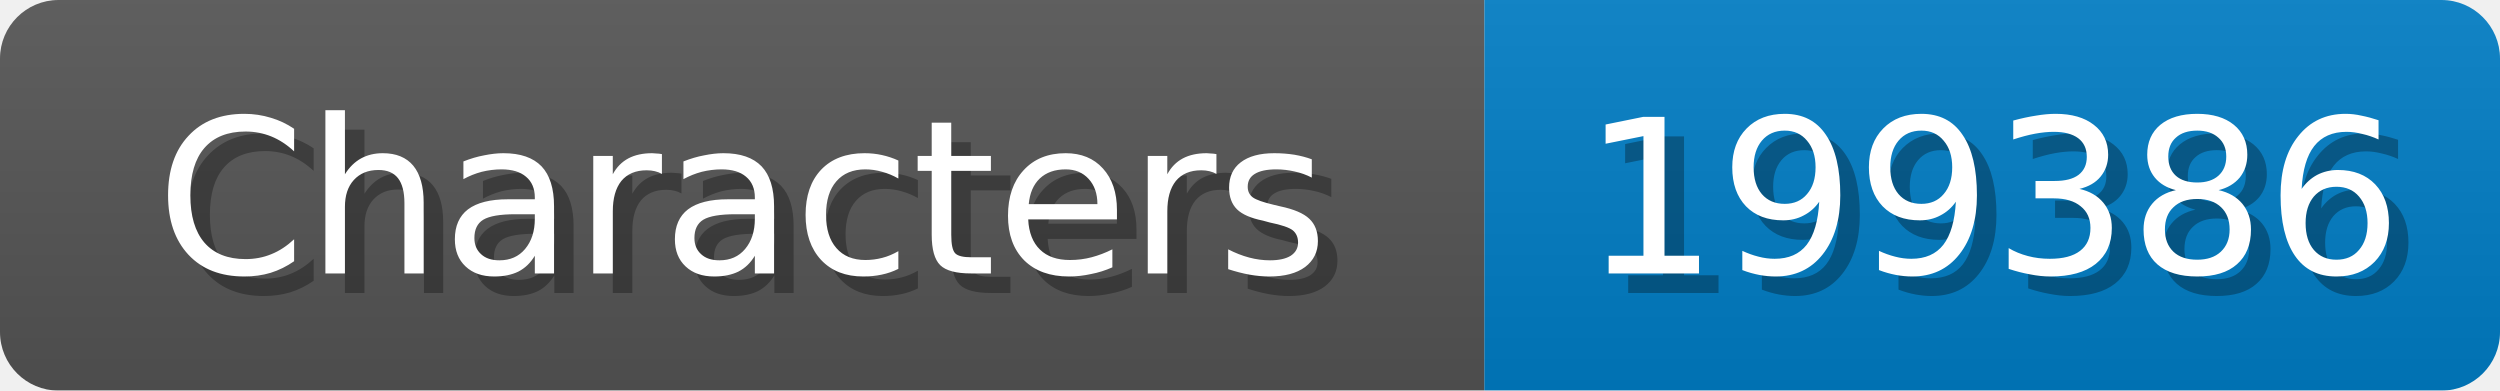
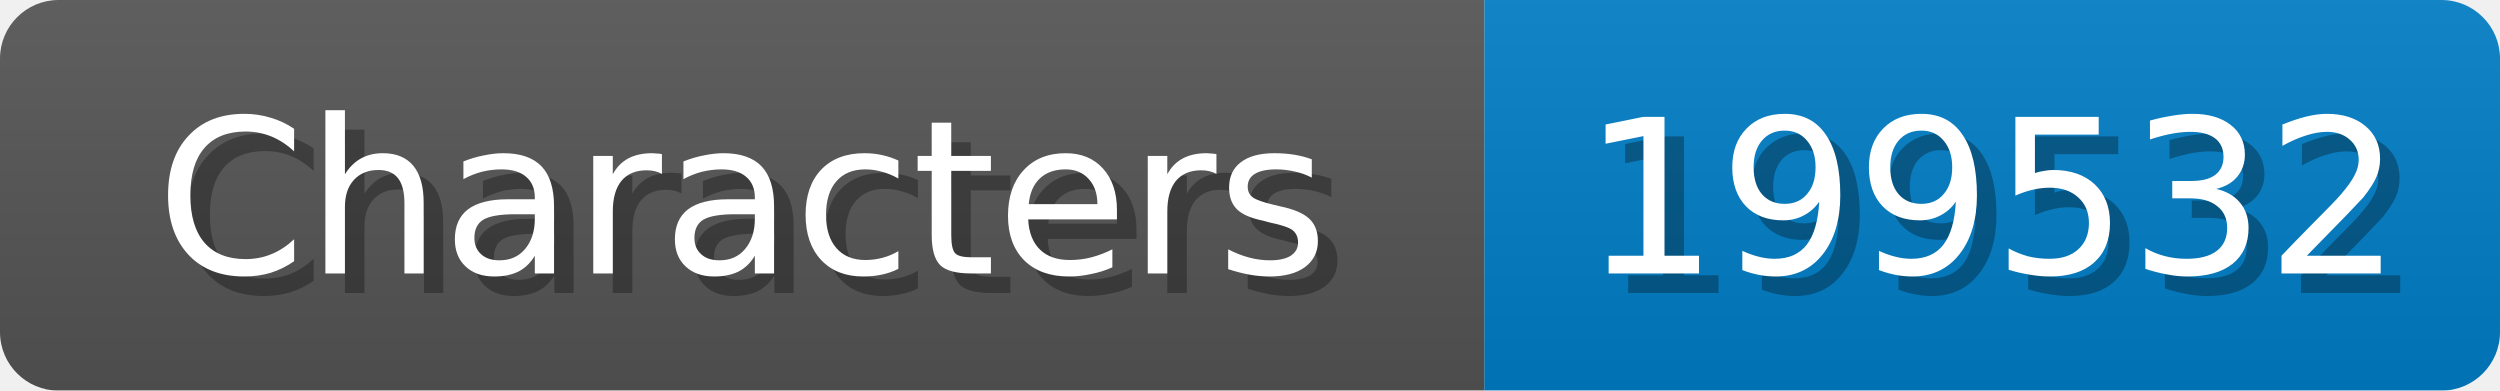
<svg xmlns="http://www.w3.org/2000/svg" width="128" height="20">
  <linearGradient id="b" x2="0" y2="100%">
    <stop offset="0" stop-color="#bbb" stop-opacity=".1" />
    <stop offset="1" stop-opacity=".1" />
  </linearGradient>
  <mask id="anybadge_1">
    <rect width="128" height="20" rx="3" fill="#fff" />
  </mask>
  <g mask="url(#anybadge_1)">
    <path fill="#555" d="M0 0h76v20H0z" />
    <path fill="#007ec6" d="M76 0h52v20H76z" />
    <path fill="url(#b)" d="M0 0h128v20H0z" />
  </g>
  <g fill="#fff" text-anchor="middle" font-family="DejaVu Sans,Verdana,Geneva,sans-serif" font-size="11">
    <text x="39.0" y="15" fill="#010101" fill-opacity=".3">Characters</text>
    <text x="38.0" y="14">Characters</text>
  </g>
  <g fill="#fff" text-anchor="middle" font-family="DejaVu Sans,Verdana,Geneva,sans-serif" font-size="11">
-     <text x="103.0" y="15" fill="#010101" fill-opacity=".3">199386</text>
-     <text x="102.0" y="14">199386</text>
+     <text x="103.0" y="15" fill="#010101" fill-opacity=".3">199532</text>
+     <text x="102.0" y="14">199532</text>
  </g>
</svg>
